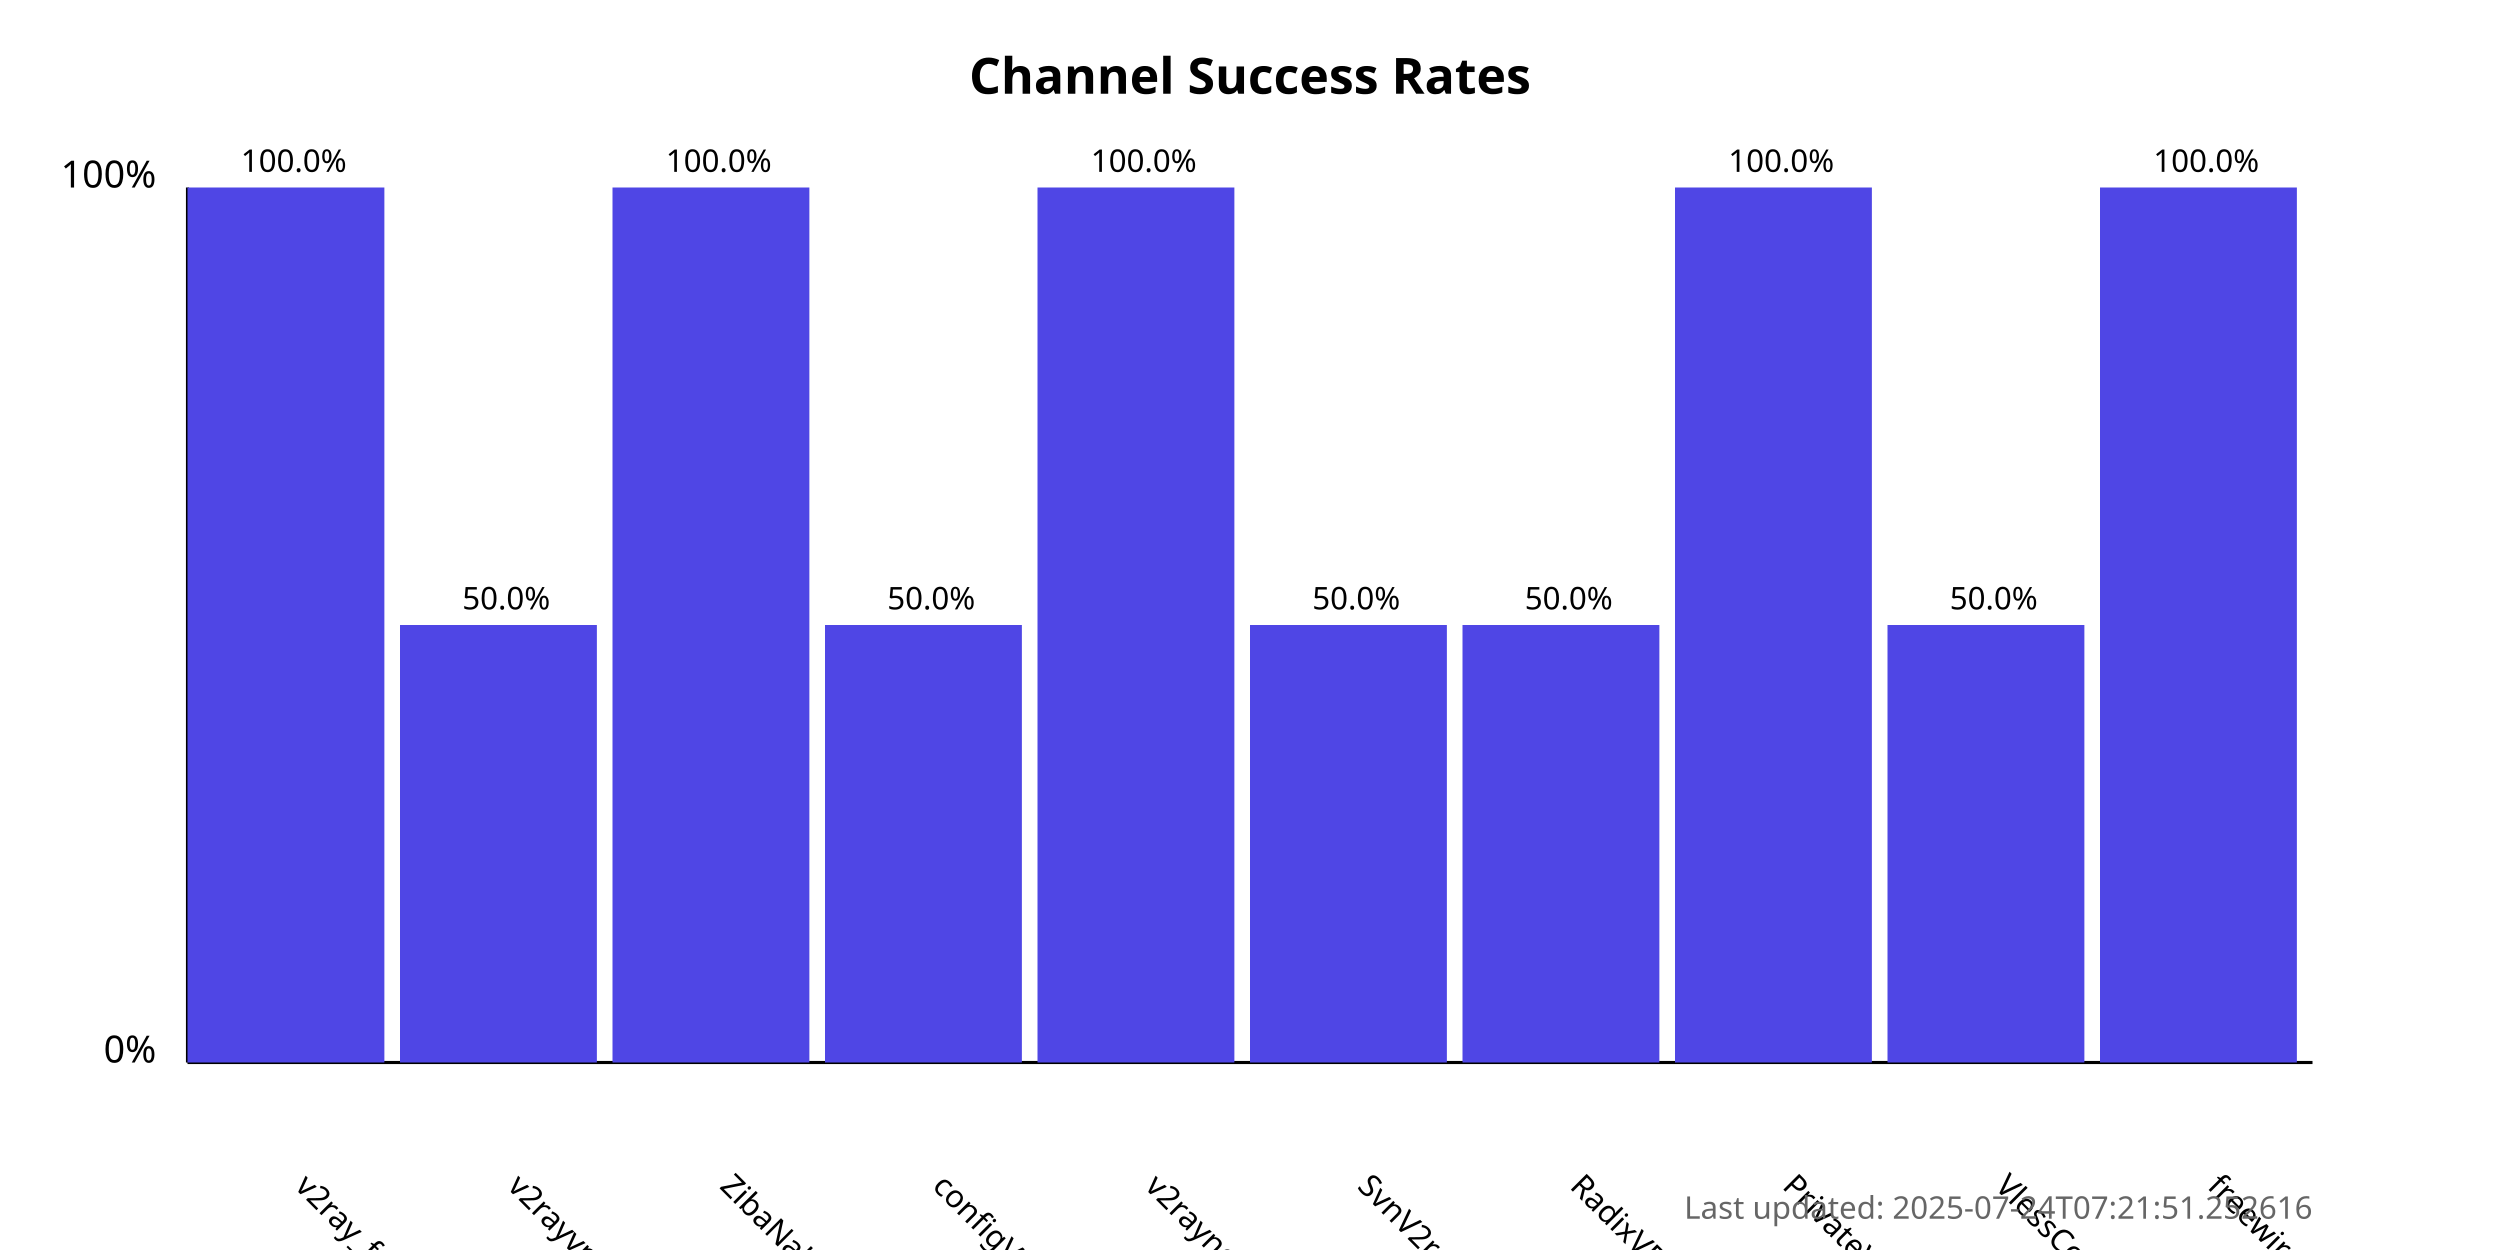
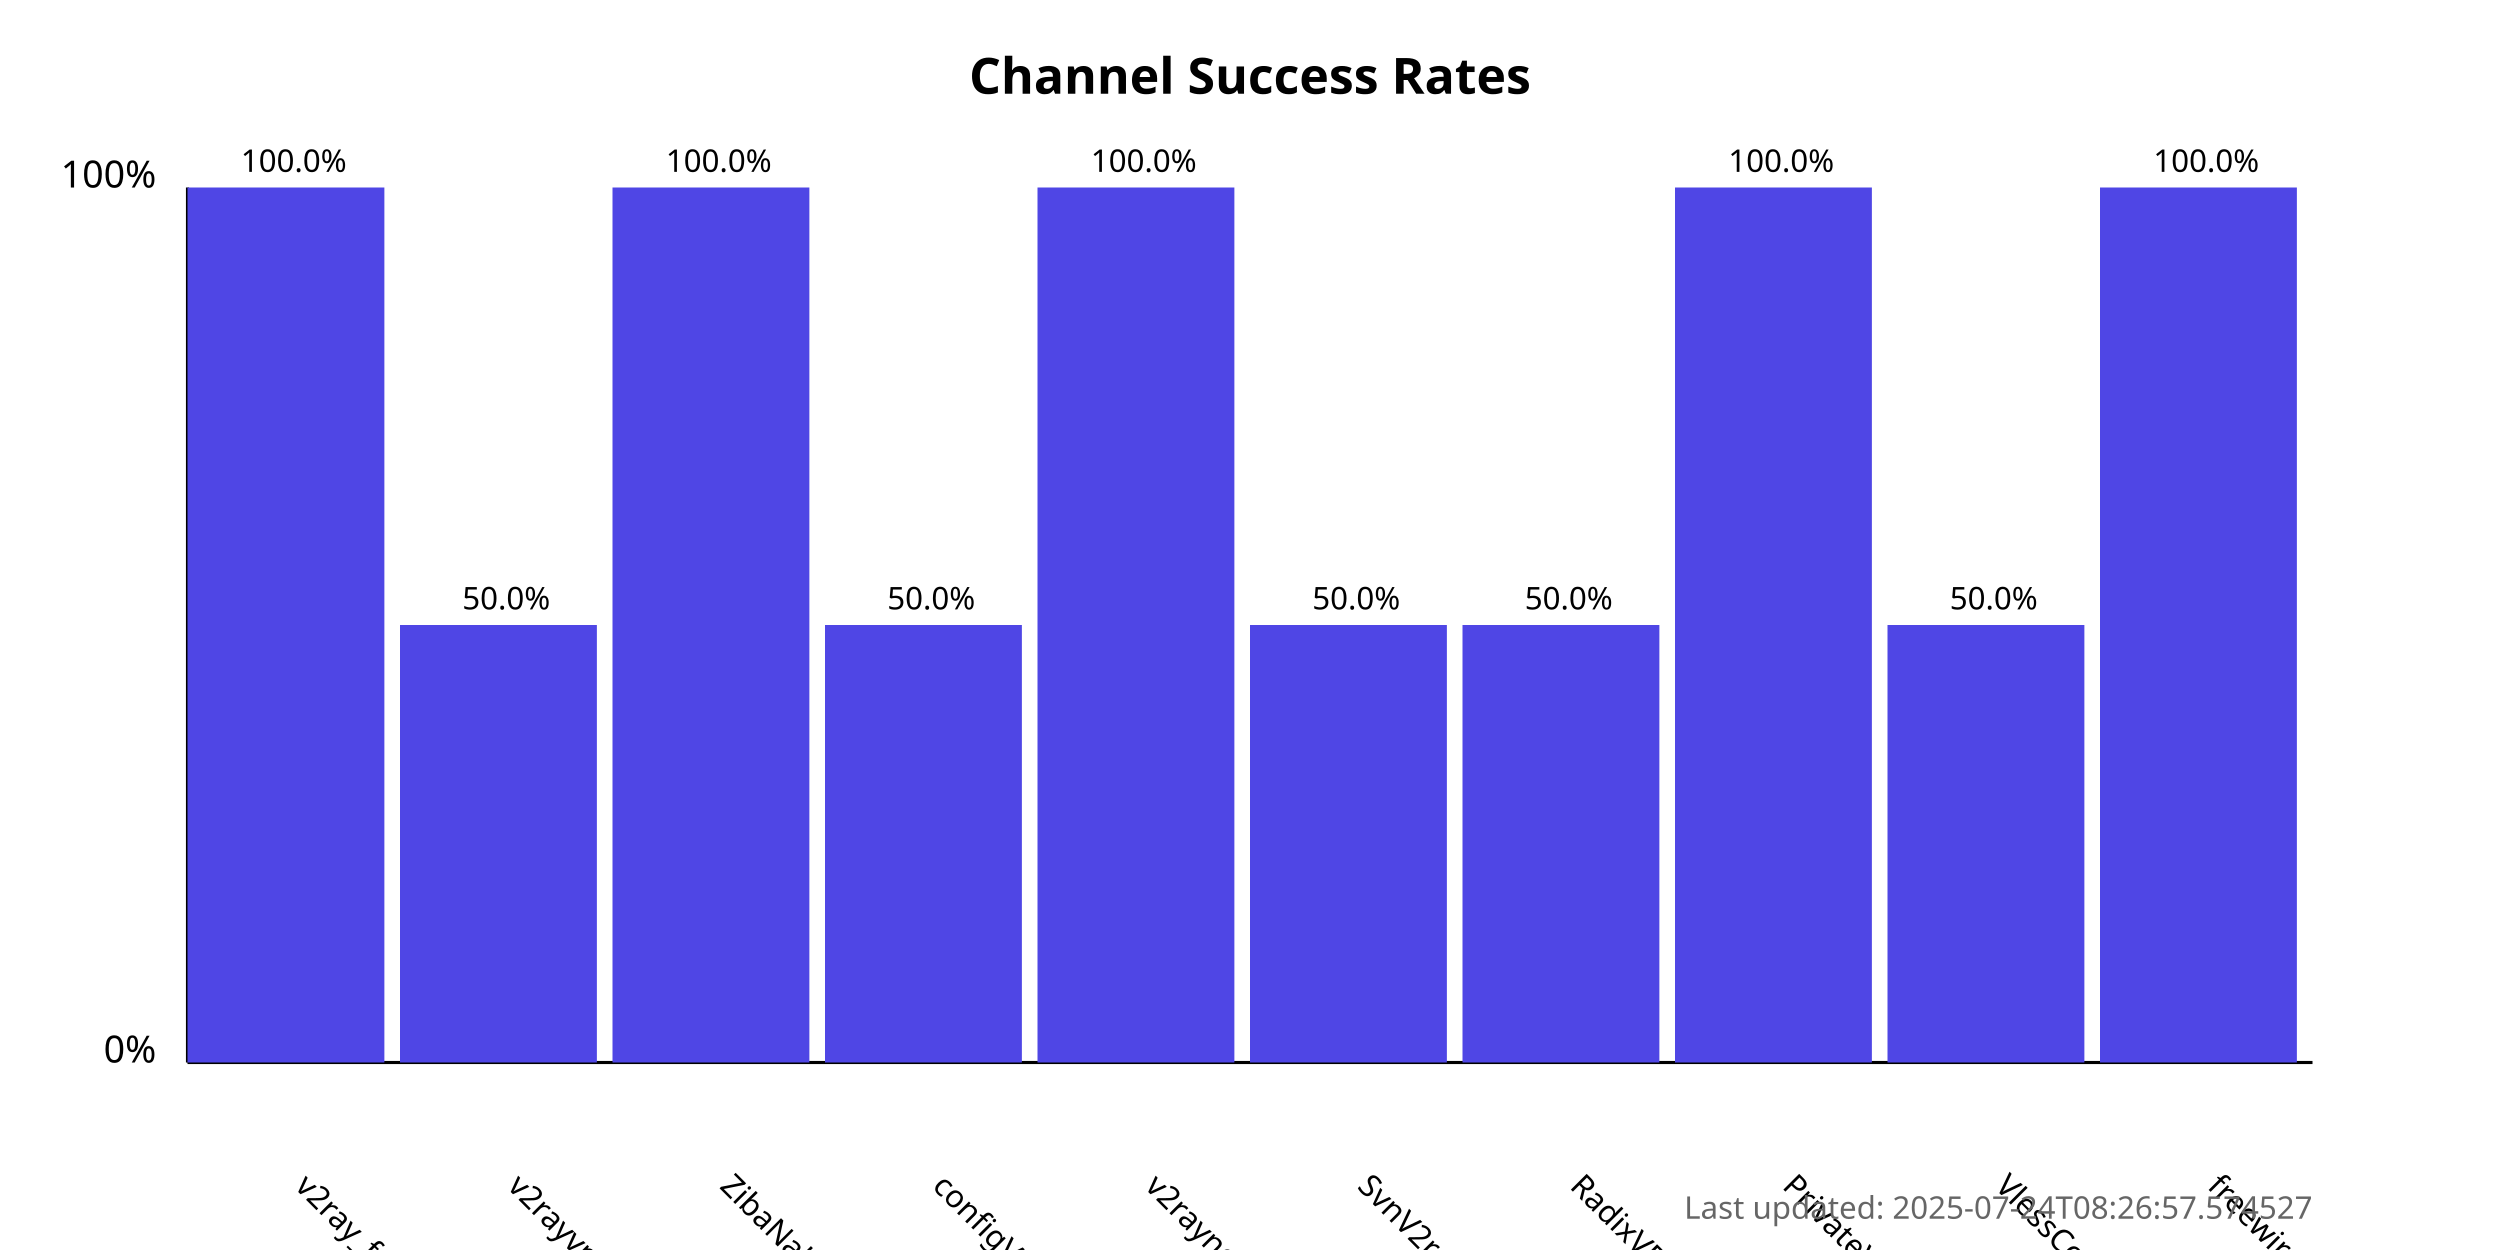
<svg xmlns="http://www.w3.org/2000/svg" width="800" height="400">
  <style>
            .chart-title { font: bold 16px sans-serif; }
            .axis-label { font: 12px sans-serif; }
            .tick-label { font: 10px sans-serif; }
            .bar { fill: #4f46e5; }
            .bar:hover { fill: #6366f1; }
            .timestamp { font: 10px sans-serif; fill: #666; }
        </style>
  <text x="400.0" y="30" text-anchor="middle" class="chart-title">
            Channel Success Rates
        </text>
  <line x1="60" y1="340" x2="60" y2="60" stroke="black" stroke-width="1" />
  <line x1="60" y1="340" x2="740" y2="340" stroke="black" stroke-width="1" />
  <text x="50" y="340" text-anchor="end" class="axis-label">0%</text>
  <text x="50" y="60" text-anchor="end" class="axis-label">100%</text>
  <g>
    <rect x="60" y="60.0" width="63.0" height="280.0" class="bar" />
    <text x="94.0" y="380" transform="rotate(45, 94.0, 380)" text-anchor="start" class="tick-label">
                v2ray_free_conf
            </text>
    <text x="94.0" y="55.0" text-anchor="middle" class="tick-label">
                100.0%
            </text>
  </g>
  <g>
    <rect x="128.0" y="200.0" width="63.0" height="140.0" class="bar" />
    <text x="162.0" y="380" transform="rotate(45, 162.0, 380)" text-anchor="start" class="tick-label">
                v2rayvpno
            </text>
    <text x="162.0" y="195.0" text-anchor="middle" class="tick-label">
                50.0%
            </text>
  </g>
  <g>
    <rect x="196.0" y="60.0" width="63.0" height="280.0" class="bar" />
    <text x="230.0" y="380" transform="rotate(45, 230.0, 380)" text-anchor="start" class="tick-label">
                ZibaNabz
            </text>
    <text x="230.0" y="55.0" text-anchor="middle" class="tick-label">
                100.0%
            </text>
  </g>
  <g>
    <rect x="264.0" y="200.0" width="63.0" height="140.0" class="bar" />
    <text x="298.0" y="380" transform="rotate(45, 298.0, 380)" text-anchor="start" class="tick-label">
                configV2rayForFree
            </text>
    <text x="298.0" y="195.0" text-anchor="middle" class="tick-label">
                50.0%
            </text>
  </g>
  <g>
    <rect x="332.0" y="60.0" width="63.0" height="280.0" class="bar" />
    <text x="366.0" y="380" transform="rotate(45, 366.0, 380)" text-anchor="start" class="tick-label">
                v2rayngvpn
            </text>
    <text x="366.0" y="55.0" text-anchor="middle" class="tick-label">
                100.0%
            </text>
  </g>
  <g>
    <rect x="400.0" y="200.0" width="63.0" height="140.0" class="bar" />
    <text x="434.0" y="380" transform="rotate(45, 434.0, 380)" text-anchor="start" class="tick-label">
                SvnV2ray
            </text>
    <text x="434.0" y="195.0" text-anchor="middle" class="tick-label">
                50.0%
            </text>
  </g>
  <g>
    <rect x="468.0" y="200.0" width="63.0" height="140.0" class="bar" />
    <text x="502.0" y="380" transform="rotate(45, 502.0, 380)" text-anchor="start" class="tick-label">
                RadixVPN
            </text>
    <text x="502.0" y="195.0" text-anchor="middle" class="tick-label">
                50.0%
            </text>
  </g>
  <g>
    <rect x="536.0" y="60.0" width="63.0" height="280.0" class="bar" />
    <text x="570.0" y="380" transform="rotate(45, 570.0, 380)" text-anchor="start" class="tick-label">
                PrivateVPNs
            </text>
    <text x="570.0" y="55.0" text-anchor="middle" class="tick-label">
                100.0%
            </text>
  </g>
  <g>
    <rect x="604.0" y="200.0" width="63.0" height="140.0" class="bar" />
    <text x="638.0" y="380" transform="rotate(45, 638.0, 380)" text-anchor="start" class="tick-label">
                VlessConfig
            </text>
    <text x="638.0" y="195.0" text-anchor="middle" class="tick-label">
                50.0%
            </text>
  </g>
  <g>
    <rect x="672.0" y="60.0" width="63.0" height="280.0" class="bar" />
    <text x="706.0" y="380" transform="rotate(45, 706.0, 380)" text-anchor="start" class="tick-label">
                freewireguard
            </text>
    <text x="706.0" y="55.0" text-anchor="middle" class="tick-label">
                100.0%
            </text>
  </g>
  <text x="740" y="390" text-anchor="end" class="timestamp">
-             Last updated: 2025-07-24T07:21:51.252616
+             Last updated: 2025-07-24T08:26:57.574527
        </text>
</svg>
